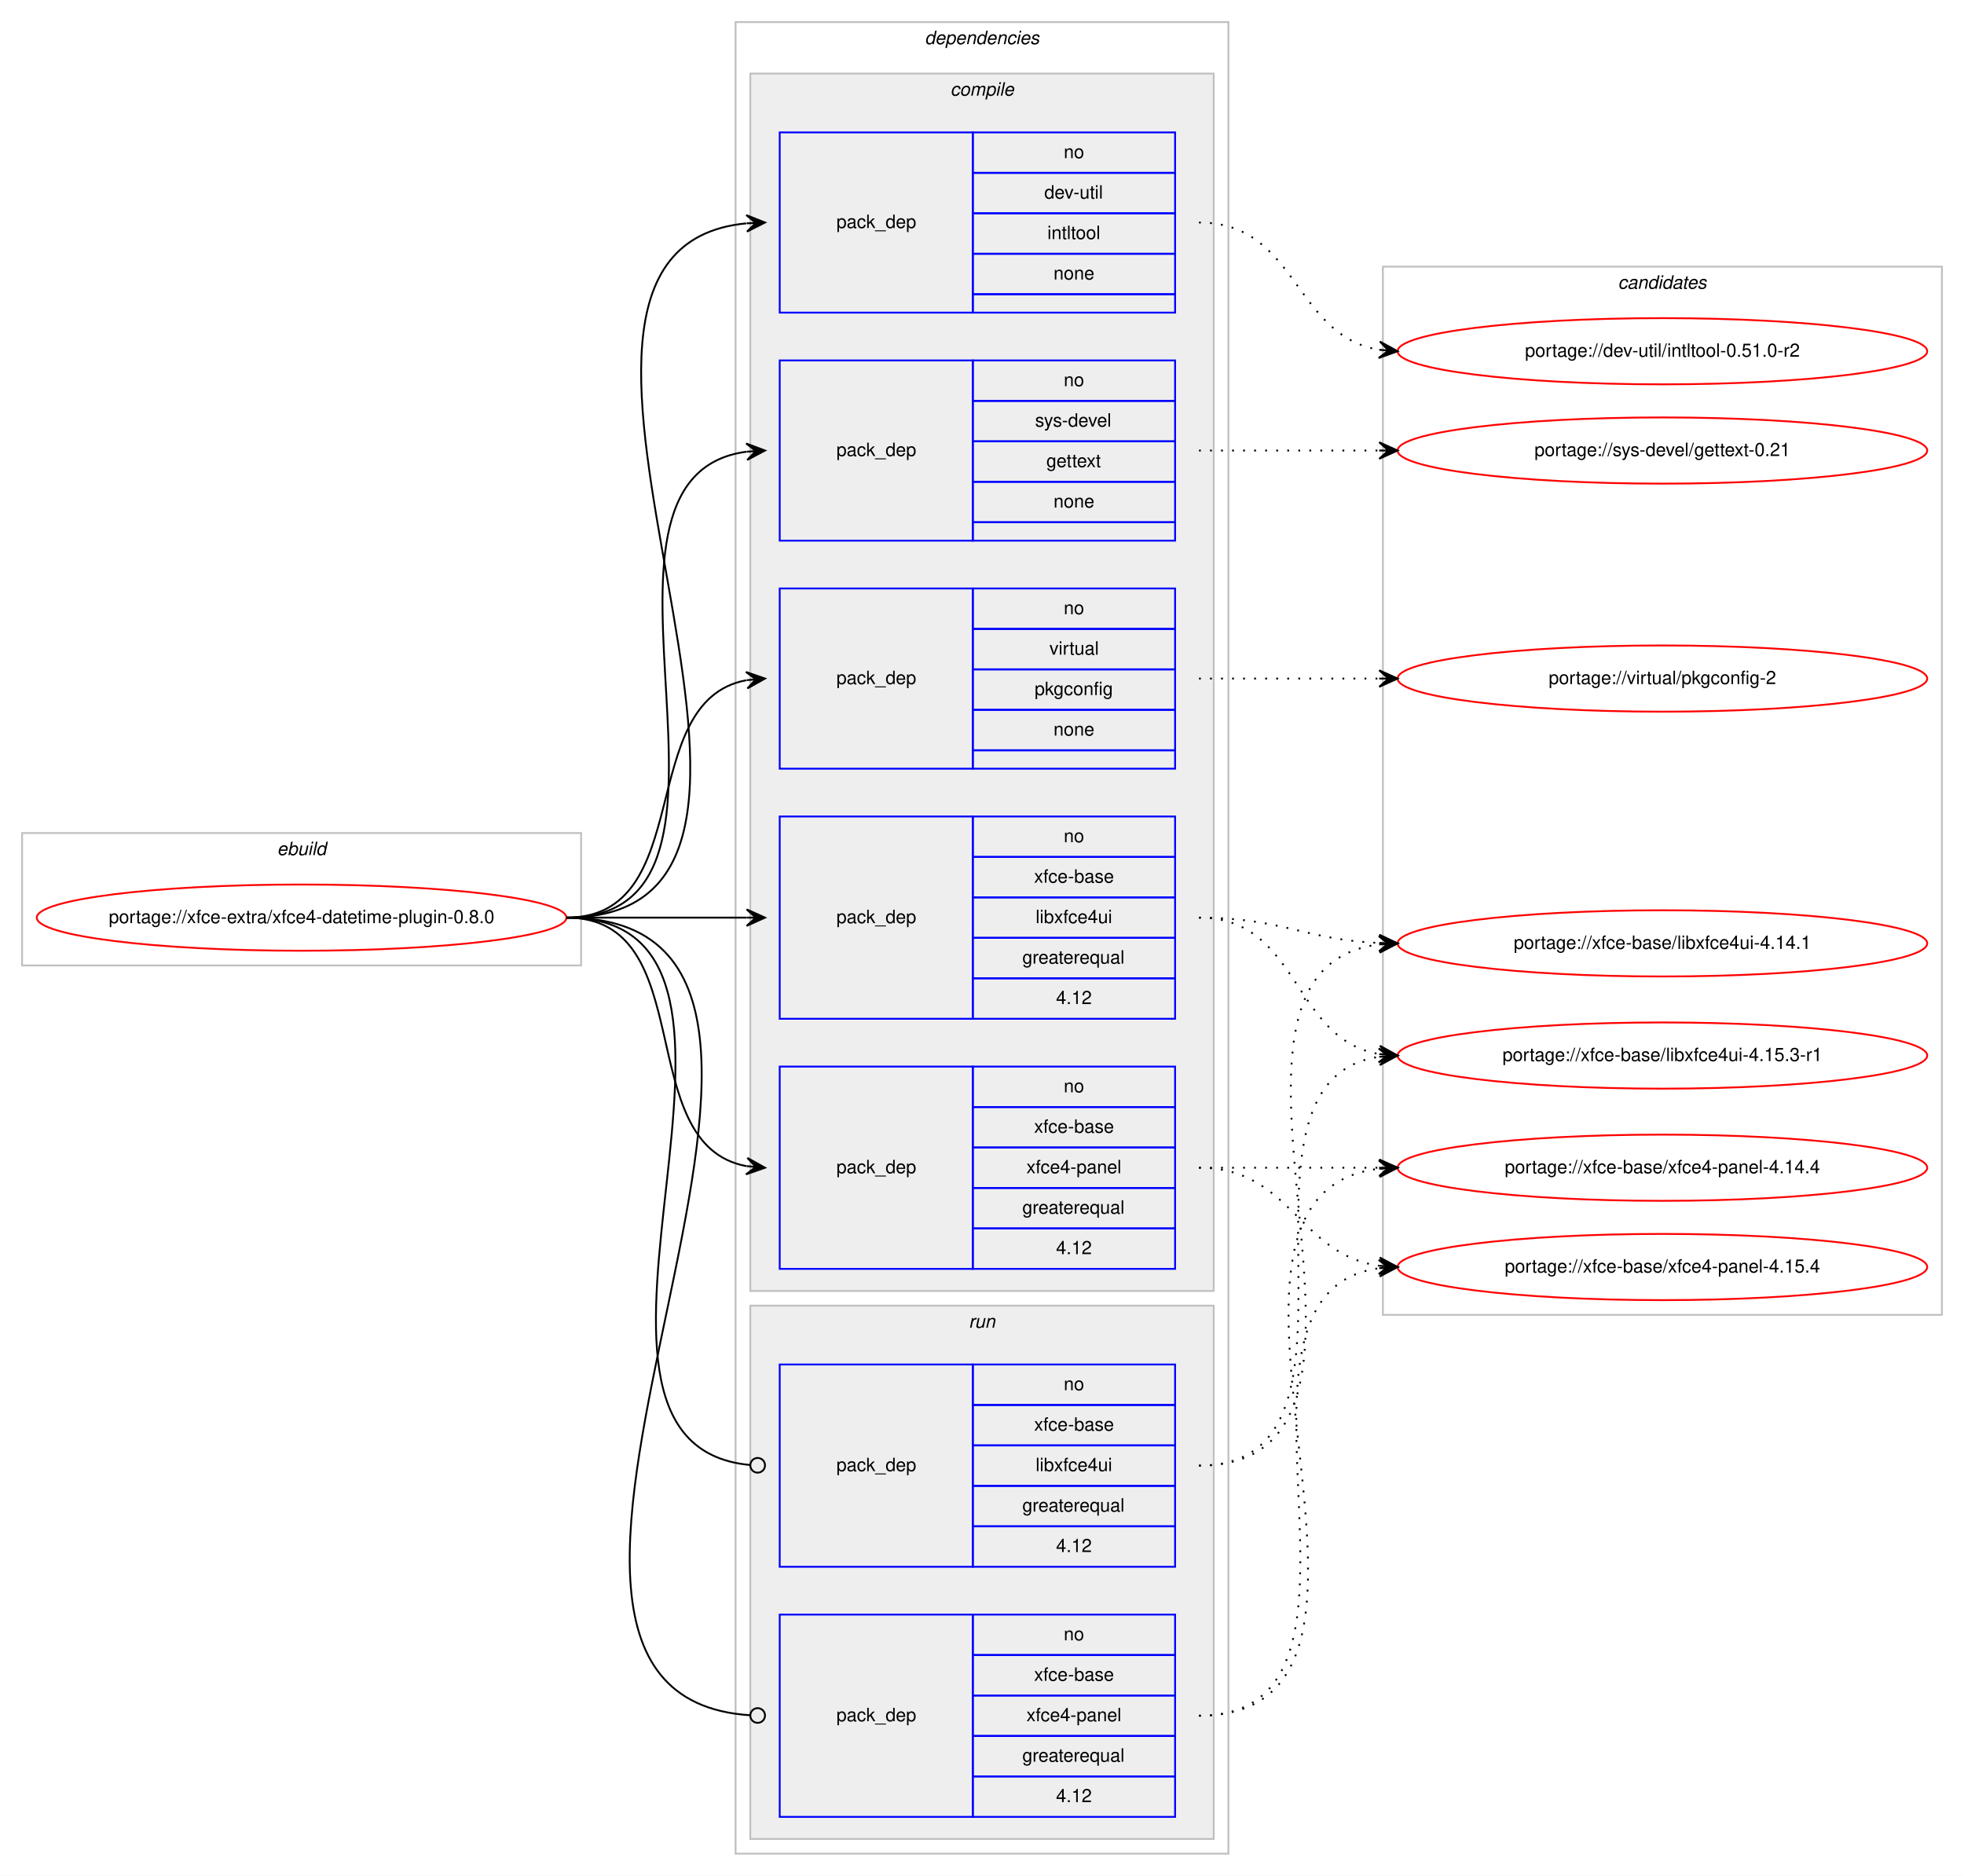
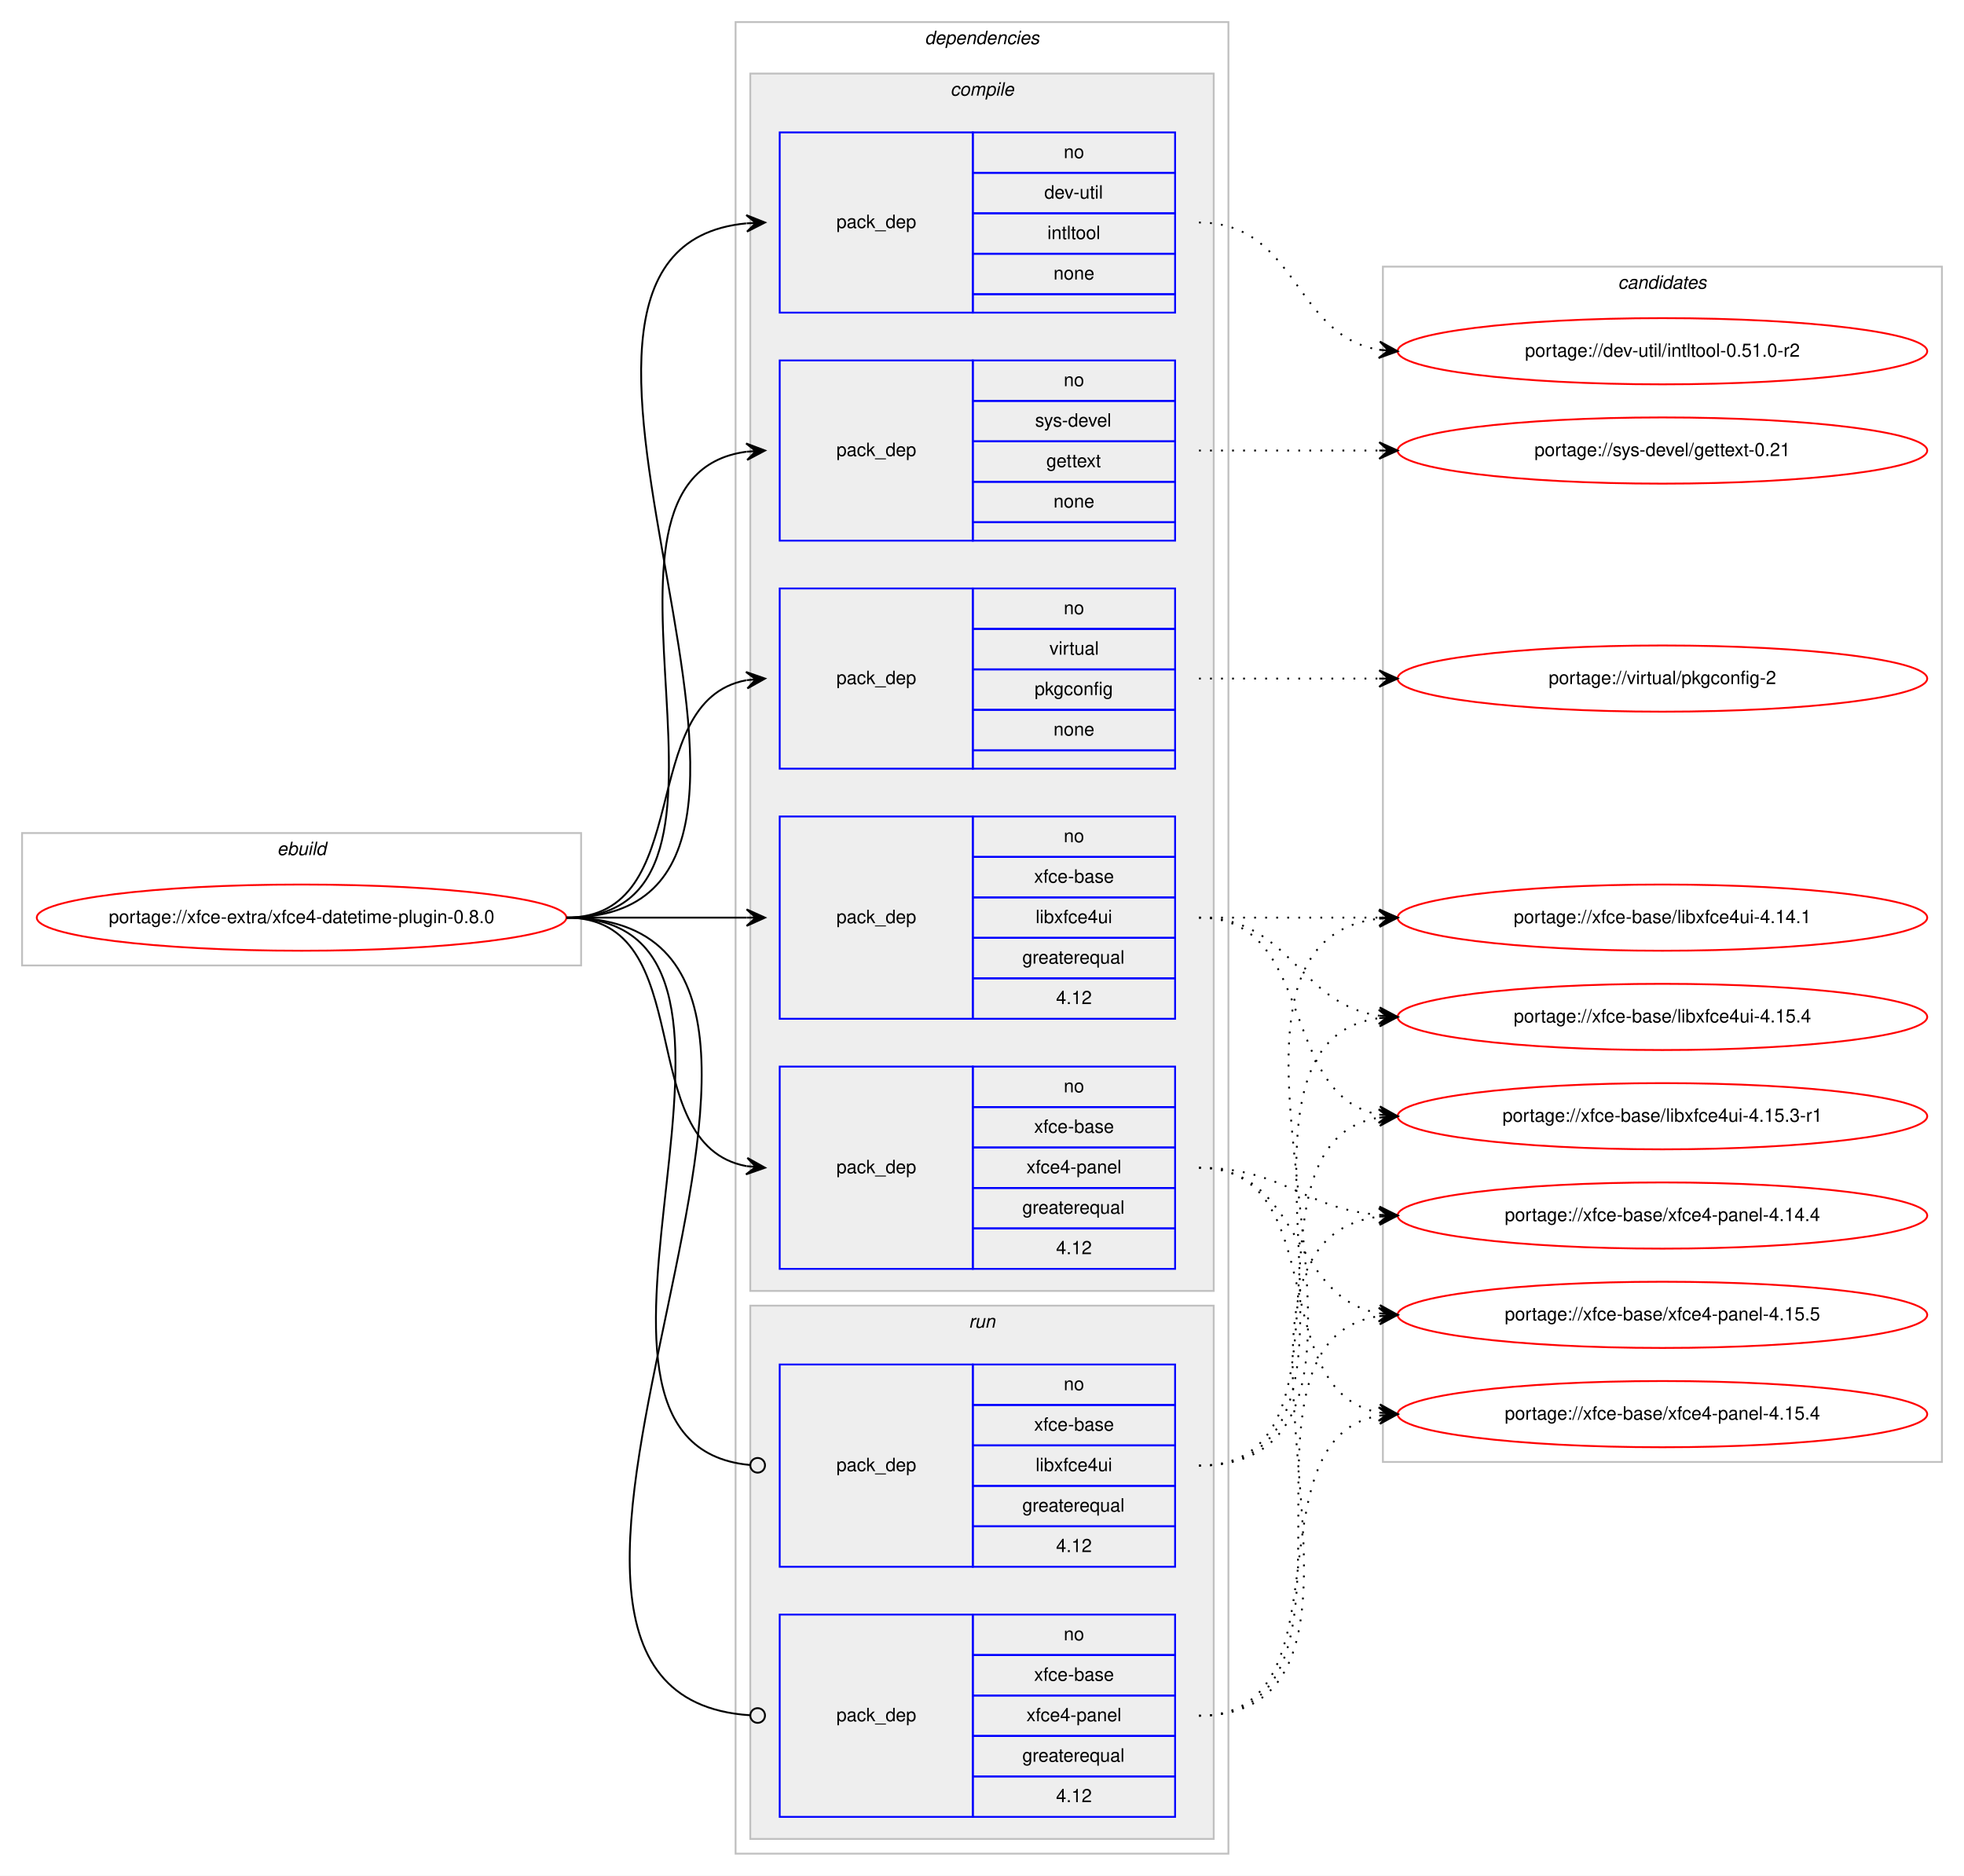
<svg xmlns="http://www.w3.org/2000/svg" xmlns:xlink="http://www.w3.org/1999/xlink" width="1068pt" height="1020pt" viewBox="0.00 0.00 1068.00 1020.00">
  <g id="graph0" class="graph" transform="scale(1 1) rotate(0) translate(4 1016)">
    <polygon fill="#ffffff" stroke="transparent" points="-4,4 -4,-1016 1064,-1016 1064,4 -4,4" />
    <g id="clust1" class="cluster">
      <polygon fill="none" stroke="#c0c0c0" points="8,-491 8,-563 312,-563 312,-491 8,-491" />
      <text text-anchor="start" x="146.663" y="-551" font-family="Helvetica,sans-Serif" font-style="italic" font-size="10.00" fill="#000000">ebuild</text>
    </g>
    <g id="clust2" class="cluster">
      <polygon fill="none" stroke="#c0c0c0" points="396,-8 396,-1004 664,-1004 664,-8 396,-8" />
      <text text-anchor="start" x="498.875" y="-992" font-family="Helvetica,sans-Serif" font-style="italic" font-size="10.00" fill="#000000">dependencies</text>
    </g>
    <g id="clust3" class="cluster">
      <polygon fill="#eeeeee" stroke="#c0c0c0" points="404,-314 404,-976 656,-976 656,-314 404,-314" />
      <text text-anchor="start" x="512.778" y="-964" font-family="Helvetica,sans-Serif" font-style="italic" font-size="10.00" fill="#000000">compile</text>
    </g>
    <g id="clust10" class="cluster">
      <polygon fill="#eeeeee" stroke="#c0c0c0" points="404,-16 404,-306 656,-306 656,-16 404,-16" />
      <text text-anchor="start" x="522.777" y="-294" font-family="Helvetica,sans-Serif" font-style="italic" font-size="10.00" fill="#000000">run</text>
    </g>
    <g id="clust13" class="cluster">
-       <polygon fill="none" stroke="#c0c0c0" points="748,-301 748,-871 1052,-871 1052,-301 748,-301" />
+       <polygon fill="none" stroke="#c0c0c0" points="748,-221 748,-871 1052,-871 1052,-221 748,-221" />
      <text text-anchor="start" x="875.824" y="-859" font-family="Helvetica,sans-Serif" font-style="italic" font-size="10.00" fill="#000000">candidates</text>
    </g>
    <g id="node1" class="node">
      <g id="a_node1">
        <a xlink:href="../xfce-extra/xfce4-datetime-plugin-0.8.0.svg" xlink:title="portage://xfce-extra/xfce4-datetime-plugin-0.8.0">
          <ellipse fill="none" stroke="#ff0000" cx="160" cy="-517" rx="144" ry="18" />
          <text text-anchor="middle" x="160" y="-514" font-family="Helvetica,sans-Serif" font-size="10.00" fill="#000000">portage://xfce-extra/xfce4-datetime-plugin-0.8.0</text>
        </a>
      </g>
    </g>
    <g id="node2" class="node">
      <polygon fill="none" stroke="#0000ff" points="420,-846 420,-944 525,-944 525,-846 420,-846" />
      <text text-anchor="start" x="450.823" y="-892" font-family="Helvetica,sans-Serif" font-size="10.00" fill="#000000">pack_dep</text>
      <polygon fill="none" stroke="#0000ff" points="525,-922 525,-944 635,-944 635,-922 525,-922" />
      <text text-anchor="start" x="574.441" y="-930" font-family="Helvetica,sans-Serif" font-size="10.00" fill="#000000">no</text>
      <polygon fill="none" stroke="#0000ff" points="525,-900 525,-922 635,-922 635,-900 525,-900" />
      <text text-anchor="start" x="563.889" y="-908" font-family="Helvetica,sans-Serif" font-size="10.00" fill="#000000">dev-util</text>
      <polygon fill="none" stroke="#0000ff" points="525,-878 525,-900 635,-900 635,-878 525,-878" />
      <text text-anchor="start" x="565.554" y="-886" font-family="Helvetica,sans-Serif" font-size="10.00" fill="#000000">intltool</text>
      <polygon fill="none" stroke="#0000ff" points="525,-856 525,-878 635,-878 635,-856 525,-856" />
      <text text-anchor="start" x="568.882" y="-864" font-family="Helvetica,sans-Serif" font-size="10.00" fill="#000000">none</text>
      <polygon fill="none" stroke="#0000ff" points="525,-846 525,-856 635,-856 635,-846 525,-846" />
    </g>
    <g id="edge1" class="edge">
      <path fill="none" stroke="#000000" d="M304,-517C475.139,-517 247.005,-879.655 401.768,-894.53" />
      <polygon fill="#000000" stroke="#000000" points="412,-895 401.804,-899.036 407.005,-894.77 402.011,-894.541 402.011,-894.541 402.011,-894.541 407.005,-894.77 402.217,-890.045 412,-895 412,-895" />
    </g>
    <g id="node3" class="node">
      <polygon fill="none" stroke="#0000ff" points="420,-722 420,-820 525,-820 525,-722 420,-722" />
      <text text-anchor="start" x="450.823" y="-768" font-family="Helvetica,sans-Serif" font-size="10.00" fill="#000000">pack_dep</text>
      <polygon fill="none" stroke="#0000ff" points="525,-798 525,-820 635,-820 635,-798 525,-798" />
      <text text-anchor="start" x="574.441" y="-806" font-family="Helvetica,sans-Serif" font-size="10.00" fill="#000000">no</text>
      <polygon fill="none" stroke="#0000ff" points="525,-776 525,-798 635,-798 635,-776 525,-776" />
      <text text-anchor="start" x="558.888" y="-784" font-family="Helvetica,sans-Serif" font-size="10.00" fill="#000000">sys-devel</text>
      <polygon fill="none" stroke="#0000ff" points="525,-754 525,-776 635,-776 635,-754 525,-754" />
      <text text-anchor="start" x="564.993" y="-762" font-family="Helvetica,sans-Serif" font-size="10.00" fill="#000000">gettext</text>
      <polygon fill="none" stroke="#0000ff" points="525,-732 525,-754 635,-754 635,-732 525,-732" />
      <text text-anchor="start" x="568.882" y="-740" font-family="Helvetica,sans-Serif" font-size="10.00" fill="#000000">none</text>
      <polygon fill="none" stroke="#0000ff" points="525,-722 525,-732 635,-732 635,-722 525,-722" />
    </g>
    <g id="edge2" class="edge">
      <path fill="none" stroke="#000000" d="M304,-517C423.076,-517 297.154,-756.335 401.875,-770.359" />
      <polygon fill="#000000" stroke="#000000" points="412,-771 401.736,-774.859 407.01,-770.684 402.02,-770.368 402.02,-770.368 402.02,-770.368 407.01,-770.684 402.305,-765.877 412,-771 412,-771" />
    </g>
    <g id="node4" class="node">
      <polygon fill="none" stroke="#0000ff" points="420,-598 420,-696 525,-696 525,-598 420,-598" />
      <text text-anchor="start" x="450.823" y="-644" font-family="Helvetica,sans-Serif" font-size="10.00" fill="#000000">pack_dep</text>
      <polygon fill="none" stroke="#0000ff" points="525,-674 525,-696 635,-696 635,-674 525,-674" />
      <text text-anchor="start" x="574.441" y="-682" font-family="Helvetica,sans-Serif" font-size="10.00" fill="#000000">no</text>
      <polygon fill="none" stroke="#0000ff" points="525,-652 525,-674 635,-674 635,-652 525,-652" />
      <text text-anchor="start" x="566.668" y="-660" font-family="Helvetica,sans-Serif" font-size="10.00" fill="#000000">virtual</text>
      <polygon fill="none" stroke="#0000ff" points="525,-630 525,-652 635,-652 635,-630 525,-630" />
      <text text-anchor="start" x="558.604" y="-638" font-family="Helvetica,sans-Serif" font-size="10.00" fill="#000000">pkgconfig</text>
      <polygon fill="none" stroke="#0000ff" points="525,-608 525,-630 635,-630 635,-608 525,-608" />
      <text text-anchor="start" x="568.882" y="-616" font-family="Helvetica,sans-Serif" font-size="10.00" fill="#000000">none</text>
      <polygon fill="none" stroke="#0000ff" points="525,-598 525,-608 635,-608 635,-598 525,-598" />
    </g>
    <g id="edge3" class="edge">
      <path fill="none" stroke="#000000" d="M304,-517C375.447,-517 340.729,-634.615 401.809,-646.1" />
      <polygon fill="#000000" stroke="#000000" points="412,-647 401.643,-650.603 407.019,-646.56 402.039,-646.121 402.039,-646.121 402.039,-646.121 407.019,-646.56 402.434,-641.638 412,-647 412,-647" />
    </g>
    <g id="node5" class="node">
      <polygon fill="none" stroke="#0000ff" points="420,-462 420,-572 525,-572 525,-462 420,-462" />
      <text text-anchor="start" x="450.823" y="-514" font-family="Helvetica,sans-Serif" font-size="10.00" fill="#000000">pack_dep</text>
      <polygon fill="none" stroke="#0000ff" points="525,-550 525,-572 635,-572 635,-550 525,-550" />
      <text text-anchor="start" x="574.441" y="-558" font-family="Helvetica,sans-Serif" font-size="10.00" fill="#000000">no</text>
      <polygon fill="none" stroke="#0000ff" points="525,-528 525,-550 635,-550 635,-528 525,-528" />
      <text text-anchor="start" x="558.328" y="-536" font-family="Helvetica,sans-Serif" font-size="10.00" fill="#000000">xfce-base</text>
      <polygon fill="none" stroke="#0000ff" points="525,-506 525,-528 635,-528 635,-506 525,-506" />
      <text text-anchor="start" x="559.164" y="-514" font-family="Helvetica,sans-Serif" font-size="10.00" fill="#000000">libxfce4ui</text>
      <polygon fill="none" stroke="#0000ff" points="525,-484 525,-506 635,-506 635,-484 525,-484" />
      <text text-anchor="start" x="551.936" y="-492" font-family="Helvetica,sans-Serif" font-size="10.00" fill="#000000">greaterequal</text>
      <polygon fill="none" stroke="#0000ff" points="525,-462 525,-484 635,-484 635,-462 525,-462" />
      <text text-anchor="start" x="570.272" y="-470" font-family="Helvetica,sans-Serif" font-size="10.00" fill="#000000">4.12</text>
    </g>
    <g id="edge4" class="edge">
      <path fill="none" stroke="#000000" d="M304,-517C348.438,-517 362.02,-517 401.878,-517" />
      <polygon fill="#000000" stroke="#000000" points="412,-517 402,-521.5 407,-517 402,-517 402,-517 402,-517 407,-517 402,-512.5 412,-517 412,-517" />
    </g>
    <g id="node6" class="node">
      <polygon fill="none" stroke="#0000ff" points="420,-326 420,-436 525,-436 525,-326 420,-326" />
      <text text-anchor="start" x="450.823" y="-378" font-family="Helvetica,sans-Serif" font-size="10.00" fill="#000000">pack_dep</text>
      <polygon fill="none" stroke="#0000ff" points="525,-414 525,-436 635,-436 635,-414 525,-414" />
      <text text-anchor="start" x="574.441" y="-422" font-family="Helvetica,sans-Serif" font-size="10.00" fill="#000000">no</text>
      <polygon fill="none" stroke="#0000ff" points="525,-392 525,-414 635,-414 635,-392 525,-392" />
      <text text-anchor="start" x="558.328" y="-400" font-family="Helvetica,sans-Serif" font-size="10.00" fill="#000000">xfce-base</text>
      <polygon fill="none" stroke="#0000ff" points="525,-370 525,-392 635,-392 635,-370 525,-370" />
      <text text-anchor="start" x="554.159" y="-378" font-family="Helvetica,sans-Serif" font-size="10.00" fill="#000000">xfce4-panel</text>
      <polygon fill="none" stroke="#0000ff" points="525,-348 525,-370 635,-370 635,-348 525,-348" />
      <text text-anchor="start" x="551.936" y="-356" font-family="Helvetica,sans-Serif" font-size="10.00" fill="#000000">greaterequal</text>
      <polygon fill="none" stroke="#0000ff" points="525,-326 525,-348 635,-348 635,-326 525,-326" />
      <text text-anchor="start" x="570.272" y="-334" font-family="Helvetica,sans-Serif" font-size="10.00" fill="#000000">4.12</text>
    </g>
    <g id="edge5" class="edge">
      <path fill="none" stroke="#000000" d="M304,-517C377.567,-517 338.891,-393.451 401.935,-381.868" />
      <polygon fill="#000000" stroke="#000000" points="412,-381 402.424,-386.343 407.019,-381.43 402.037,-381.86 402.037,-381.86 402.037,-381.86 407.019,-381.43 401.65,-377.376 412,-381 412,-381" />
    </g>
    <g id="node7" class="node">
      <polygon fill="none" stroke="#0000ff" points="420,-164 420,-274 525,-274 525,-164 420,-164" />
      <text text-anchor="start" x="450.823" y="-216" font-family="Helvetica,sans-Serif" font-size="10.00" fill="#000000">pack_dep</text>
      <polygon fill="none" stroke="#0000ff" points="525,-252 525,-274 635,-274 635,-252 525,-252" />
      <text text-anchor="start" x="574.441" y="-260" font-family="Helvetica,sans-Serif" font-size="10.00" fill="#000000">no</text>
      <polygon fill="none" stroke="#0000ff" points="525,-230 525,-252 635,-252 635,-230 525,-230" />
      <text text-anchor="start" x="558.328" y="-238" font-family="Helvetica,sans-Serif" font-size="10.00" fill="#000000">xfce-base</text>
      <polygon fill="none" stroke="#0000ff" points="525,-208 525,-230 635,-230 635,-208 525,-208" />
      <text text-anchor="start" x="559.164" y="-216" font-family="Helvetica,sans-Serif" font-size="10.00" fill="#000000">libxfce4ui</text>
      <polygon fill="none" stroke="#0000ff" points="525,-186 525,-208 635,-208 635,-186 525,-186" />
      <text text-anchor="start" x="551.936" y="-194" font-family="Helvetica,sans-Serif" font-size="10.00" fill="#000000">greaterequal</text>
      <polygon fill="none" stroke="#0000ff" points="525,-164 525,-186 635,-186 635,-164 525,-164" />
      <text text-anchor="start" x="570.272" y="-172" font-family="Helvetica,sans-Serif" font-size="10.00" fill="#000000">4.12</text>
    </g>
    <g id="edge6" class="edge">
      <path fill="none" stroke="#000000" d="M304,-517C441.985,-517 278.12,-231.097 403.724,-219.371" />
      <ellipse fill="none" stroke="#000000" cx="408.004" cy="-219.179" rx="4" ry="4" />
    </g>
    <g id="node8" class="node">
      <polygon fill="none" stroke="#0000ff" points="420,-28 420,-138 525,-138 525,-28 420,-28" />
      <text text-anchor="start" x="450.823" y="-80" font-family="Helvetica,sans-Serif" font-size="10.00" fill="#000000">pack_dep</text>
      <polygon fill="none" stroke="#0000ff" points="525,-116 525,-138 635,-138 635,-116 525,-116" />
      <text text-anchor="start" x="574.441" y="-124" font-family="Helvetica,sans-Serif" font-size="10.00" fill="#000000">no</text>
      <polygon fill="none" stroke="#0000ff" points="525,-94 525,-116 635,-116 635,-94 525,-94" />
      <text text-anchor="start" x="558.328" y="-102" font-family="Helvetica,sans-Serif" font-size="10.00" fill="#000000">xfce-base</text>
      <polygon fill="none" stroke="#0000ff" points="525,-72 525,-94 635,-94 635,-72 525,-72" />
      <text text-anchor="start" x="554.159" y="-80" font-family="Helvetica,sans-Serif" font-size="10.00" fill="#000000">xfce4-panel</text>
      <polygon fill="none" stroke="#0000ff" points="525,-50 525,-72 635,-72 635,-50 525,-50" />
      <text text-anchor="start" x="551.936" y="-58" font-family="Helvetica,sans-Serif" font-size="10.00" fill="#000000">greaterequal</text>
      <polygon fill="none" stroke="#0000ff" points="525,-28 525,-50 635,-50 635,-28 525,-28" />
      <text text-anchor="start" x="570.272" y="-36" font-family="Helvetica,sans-Serif" font-size="10.00" fill="#000000">4.12</text>
    </g>
    <g id="edge7" class="edge">
      <path fill="none" stroke="#000000" d="M304,-517C499.957,-517 221.331,-95.204 403.847,-83.259" />
      <ellipse fill="none" stroke="#000000" cx="408.002" cy="-83.127" rx="4" ry="4" />
    </g>
    <g id="node9" class="node">
      <g id="a_node9">
        <a xlink:href="../dev-util/intltool-0.51.0-r2.svg" xlink:title="portage://dev-util/intltool-0.51.0-r2">
          <ellipse fill="none" stroke="#ff0000" cx="900" cy="-825" rx="144" ry="18" />
          <text text-anchor="middle" x="900" y="-822" font-family="Helvetica,sans-Serif" font-size="10.00" fill="#000000">portage://dev-util/intltool-0.51.0-r2</text>
        </a>
      </g>
    </g>
    <g id="edge8" class="edge">
      <path fill="none" stroke="#000000" stroke-dasharray="1,5" d="M648,-895C701.625,-895 699.351,-833.477 745.989,-825.786" />
      <polygon fill="#000000" stroke="#000000" points="756,-825 746.383,-830.269 751.015,-825.391 746.031,-825.783 746.031,-825.783 746.031,-825.783 751.015,-825.391 745.678,-821.297 756,-825 756,-825" />
    </g>
    <g id="node10" class="node">
      <g id="a_node10">
        <a xlink:href="../sys-devel/gettext-0.21.svg" xlink:title="portage://sys-devel/gettext-0.21">
          <ellipse fill="none" stroke="#ff0000" cx="900" cy="-771" rx="144" ry="18" />
          <text text-anchor="middle" x="900" y="-768" font-family="Helvetica,sans-Serif" font-size="10.00" fill="#000000">portage://sys-devel/gettext-0.21</text>
        </a>
      </g>
    </g>
    <g id="edge9" class="edge">
      <path fill="none" stroke="#000000" stroke-dasharray="1,5" d="M648,-771C692.438,-771 706.02,-771 745.878,-771" />
      <polygon fill="#000000" stroke="#000000" points="756,-771 746,-775.5 751,-771 746,-771 746,-771 746,-771 751,-771 746,-766.5 756,-771 756,-771" />
    </g>
    <g id="node11" class="node">
      <g id="a_node11">
        <a xlink:href="../virtual/pkgconfig-2.svg" xlink:title="portage://virtual/pkgconfig-2">
          <ellipse fill="none" stroke="#ff0000" cx="900" cy="-647" rx="144" ry="18" />
          <text text-anchor="middle" x="900" y="-644" font-family="Helvetica,sans-Serif" font-size="10.00" fill="#000000">portage://virtual/pkgconfig-2</text>
        </a>
      </g>
    </g>
    <g id="edge10" class="edge">
      <path fill="none" stroke="#000000" stroke-dasharray="1,5" d="M648,-647C692.438,-647 706.02,-647 745.878,-647" />
      <polygon fill="#000000" stroke="#000000" points="756,-647 746,-651.5 751,-647 746,-647 746,-647 746,-647 751,-647 746,-642.5 756,-647 756,-647" />
    </g>
    <g id="node12" class="node">
      <g id="a_node12">
-         <a xlink:href="../xfce-base/libxfce4ui-4.15.3-r1.svg" xlink:title="portage://xfce-base/libxfce4ui-4.15.3-r1">
-           <ellipse fill="none" stroke="#ff0000" cx="900" cy="-442" rx="144" ry="18" />
-           <text text-anchor="middle" x="900" y="-439" font-family="Helvetica,sans-Serif" font-size="10.00" fill="#000000">portage://xfce-base/libxfce4ui-4.15.3-r1</text>
+         <a xlink:href="../xfce-base/libxfce4ui-4.15.4.svg" xlink:title="portage://xfce-base/libxfce4ui-4.15.4">
+           <ellipse fill="none" stroke="#ff0000" cx="900" cy="-463" rx="144" ry="18" />
+           <text text-anchor="middle" x="900" y="-460" font-family="Helvetica,sans-Serif" font-size="10.00" fill="#000000">portage://xfce-base/libxfce4ui-4.15.4</text>
        </a>
      </g>
    </g>
    <g id="edge11" class="edge">
-       <path fill="none" stroke="#000000" stroke-dasharray="1,5" d="M648,-517C702.787,-517 698.408,-451.082 745.799,-442.842" />
-       <polygon fill="#000000" stroke="#000000" points="756,-442 746.404,-447.308 751.017,-442.411 746.034,-442.823 746.034,-442.823 746.034,-442.823 751.017,-442.411 745.664,-438.338 756,-442 756,-442" />
+       <path fill="none" stroke="#000000" stroke-dasharray="1,5" d="M648,-517C698.102,-517 702.012,-469.934 745.979,-463.683" />
+       <polygon fill="#000000" stroke="#000000" points="756,-463 746.329,-468.169 751.012,-463.34 746.023,-463.68 746.023,-463.68 746.023,-463.68 751.012,-463.34 745.717,-459.19 756,-463 756,-463" />
    </g>
    <g id="node13" class="node">
      <g id="a_node13">
-         <a xlink:href="../xfce-base/libxfce4ui-4.14.1.svg" xlink:title="portage://xfce-base/libxfce4ui-4.14.1">
-           <ellipse fill="none" stroke="#ff0000" cx="900" cy="-503" rx="144" ry="18" />
-           <text text-anchor="middle" x="900" y="-500" font-family="Helvetica,sans-Serif" font-size="10.00" fill="#000000">portage://xfce-base/libxfce4ui-4.14.1</text>
+         <a xlink:href="../xfce-base/libxfce4ui-4.15.3-r1.svg" xlink:title="portage://xfce-base/libxfce4ui-4.15.3-r1">
+           <ellipse fill="none" stroke="#ff0000" cx="900" cy="-409" rx="144" ry="18" />
+           <text text-anchor="middle" x="900" y="-406" font-family="Helvetica,sans-Serif" font-size="10.00" fill="#000000">portage://xfce-base/libxfce4ui-4.15.3-r1</text>
        </a>
      </g>
    </g>
    <g id="edge12" class="edge">
-       <path fill="none" stroke="#000000" stroke-dasharray="1,5" d="M648,-517C692.809,-517 705.731,-505.001 745.808,-503.22" />
-       <polygon fill="#000000" stroke="#000000" points="756,-503 746.099,-507.715 751.001,-503.108 746.002,-503.216 746.002,-503.216 746.002,-503.216 751.001,-503.108 745.905,-498.717 756,-503 756,-503" />
+       <path fill="none" stroke="#000000" stroke-dasharray="1,5" d="M648,-517C712.303,-517 690.78,-420.09 746.031,-409.869" />
+       <polygon fill="#000000" stroke="#000000" points="756,-409 746.429,-414.352 751.019,-409.434 746.038,-409.869 746.038,-409.869 746.038,-409.869 751.019,-409.434 745.647,-405.386 756,-409 756,-409" />
    </g>
    <g id="node14" class="node">
      <g id="a_node14">
-         <a xlink:href="../xfce-base/xfce4-panel-4.15.4.svg" xlink:title="portage://xfce-base/xfce4-panel-4.15.4">
-           <ellipse fill="none" stroke="#ff0000" cx="900" cy="-327" rx="144" ry="18" />
-           <text text-anchor="middle" x="900" y="-324" font-family="Helvetica,sans-Serif" font-size="10.00" fill="#000000">portage://xfce-base/xfce4-panel-4.15.4</text>
+         <a xlink:href="../xfce-base/libxfce4ui-4.14.1.svg" xlink:title="portage://xfce-base/libxfce4ui-4.14.1">
+           <ellipse fill="none" stroke="#ff0000" cx="900" cy="-517" rx="144" ry="18" />
+           <text text-anchor="middle" x="900" y="-514" font-family="Helvetica,sans-Serif" font-size="10.00" fill="#000000">portage://xfce-base/libxfce4ui-4.14.1</text>
        </a>
      </g>
    </g>
    <g id="edge13" class="edge">
-       <path fill="none" stroke="#000000" stroke-dasharray="1,5" d="M648,-381C698.102,-381 702.012,-333.934 745.979,-327.683" />
-       <polygon fill="#000000" stroke="#000000" points="756,-327 746.329,-332.169 751.012,-327.34 746.023,-327.68 746.023,-327.68 746.023,-327.68 751.012,-327.34 745.717,-323.19 756,-327 756,-327" />
+       <path fill="none" stroke="#000000" stroke-dasharray="1,5" d="M648,-517C692.438,-517 706.02,-517 745.878,-517" />
+       <polygon fill="#000000" stroke="#000000" points="756,-517 746,-521.5 751,-517 746,-517 746,-517 746,-517 751,-517 746,-512.5 756,-517 756,-517" />
    </g>
    <g id="node15" class="node">
      <g id="a_node15">
+         <a xlink:href="../xfce-base/xfce4-panel-4.15.5.svg" xlink:title="portage://xfce-base/xfce4-panel-4.15.5">
+           <ellipse fill="none" stroke="#ff0000" cx="900" cy="-301" rx="144" ry="18" />
+           <text text-anchor="middle" x="900" y="-298" font-family="Helvetica,sans-Serif" font-size="10.00" fill="#000000">portage://xfce-base/xfce4-panel-4.15.5</text>
+         </a>
+       </g>
+     </g>
+     <g id="edge14" class="edge">
+       <path fill="none" stroke="#000000" stroke-dasharray="1,5" d="M648,-381C704.118,-381 697.393,-310.394 745.901,-301.844" />
+       <polygon fill="#000000" stroke="#000000" points="756,-301 746.41,-306.318 751.017,-301.417 746.035,-301.833 746.035,-301.833 746.035,-301.833 751.017,-301.417 745.66,-297.349 756,-301 756,-301" />
+     </g>
+     <g id="node16" class="node">
+       <g id="a_node16">
+         <a xlink:href="../xfce-base/xfce4-panel-4.15.4.svg" xlink:title="portage://xfce-base/xfce4-panel-4.15.4">
+           <ellipse fill="none" stroke="#ff0000" cx="900" cy="-247" rx="144" ry="18" />
+           <text text-anchor="middle" x="900" y="-244" font-family="Helvetica,sans-Serif" font-size="10.00" fill="#000000">portage://xfce-base/xfce4-panel-4.15.4</text>
+         </a>
+       </g>
+     </g>
+     <g id="edge15" class="edge">
+       <path fill="none" stroke="#000000" stroke-dasharray="1,5" d="M648,-381C720.905,-381 683.459,-259.268 746.019,-247.856" />
+       <polygon fill="#000000" stroke="#000000" points="756,-247 746.421,-252.338 751.018,-247.427 746.037,-247.854 746.037,-247.854 746.037,-247.854 751.018,-247.427 745.652,-243.371 756,-247 756,-247" />
+     </g>
+     <g id="node17" class="node">
+       <g id="a_node17">
        <a xlink:href="../xfce-base/xfce4-panel-4.14.4.svg" xlink:title="portage://xfce-base/xfce4-panel-4.14.4">
-           <ellipse fill="none" stroke="#ff0000" cx="900" cy="-381" rx="144" ry="18" />
-           <text text-anchor="middle" x="900" y="-378" font-family="Helvetica,sans-Serif" font-size="10.00" fill="#000000">portage://xfce-base/xfce4-panel-4.14.4</text>
-         </a>
-       </g>
-     </g>
-     <g id="edge14" class="edge">
-       <path fill="none" stroke="#000000" stroke-dasharray="1,5" d="M648,-381C692.438,-381 706.02,-381 745.878,-381" />
-       <polygon fill="#000000" stroke="#000000" points="756,-381 746,-385.5 751,-381 746,-381 746,-381 746,-381 751,-381 746,-376.5 756,-381 756,-381" />
-     </g>
-     <g id="edge15" class="edge">
-       <path fill="none" stroke="#000000" stroke-dasharray="1,5" d="M648,-219C754.466,-219 653.086,-427.437 745.75,-441.279" />
-       <polygon fill="#000000" stroke="#000000" points="756,-442 745.709,-445.787 751.012,-441.649 746.025,-441.298 746.025,-441.298 746.025,-441.298 751.012,-441.649 746.341,-436.809 756,-442 756,-442" />
+           <ellipse fill="none" stroke="#ff0000" cx="900" cy="-355" rx="144" ry="18" />
+           <text text-anchor="middle" x="900" y="-352" font-family="Helvetica,sans-Serif" font-size="10.00" fill="#000000">portage://xfce-base/xfce4-panel-4.14.4</text>
+         </a>
+       </g>
    </g>
    <g id="edge16" class="edge">
-       <path fill="none" stroke="#000000" stroke-dasharray="1,5" d="M648,-219C779.48,-219 629.3,-488.221 745.927,-502.418" />
-       <polygon fill="#000000" stroke="#000000" points="756,-503 745.757,-506.916 751.008,-502.712 746.017,-502.423 746.017,-502.423 746.017,-502.423 751.008,-502.712 746.276,-497.931 756,-503 756,-503" />
+       <path fill="none" stroke="#000000" stroke-dasharray="1,5" d="M648,-381C693.803,-381 705.081,-358.622 745.895,-355.388" />
+       <polygon fill="#000000" stroke="#000000" points="756,-355 746.18,-359.88 751.004,-355.192 746.007,-355.384 746.007,-355.384 746.007,-355.384 751.004,-355.192 745.835,-350.887 756,-355 756,-355" />
    </g>
    <g id="edge17" class="edge">
-       <path fill="none" stroke="#000000" stroke-dasharray="1,5" d="M648,-83C763.002,-83 645.002,-312.45 745.897,-326.343" />
-       <polygon fill="#000000" stroke="#000000" points="756,-327 745.729,-330.841 751.01,-326.675 746.021,-326.351 746.021,-326.351 746.021,-326.351 751.01,-326.675 746.313,-321.86 756,-327 756,-327" />
+       <path fill="none" stroke="#000000" stroke-dasharray="1,5" d="M648,-219C763.002,-219 645.002,-448.45 745.897,-462.343" />
+       <polygon fill="#000000" stroke="#000000" points="756,-463 745.729,-466.841 751.01,-462.675 746.021,-462.351 746.021,-462.351 746.021,-462.351 751.01,-462.675 746.313,-457.86 756,-463 756,-463" />
    </g>
    <g id="edge18" class="edge">
-       <path fill="none" stroke="#000000" stroke-dasharray="1,5" d="M648,-83C785.297,-83 623.746,-366.059 745.867,-380.433" />
-       <polygon fill="#000000" stroke="#000000" points="756,-381 745.764,-384.935 751.008,-380.721 746.016,-380.442 746.016,-380.442 746.016,-380.442 751.008,-380.721 746.267,-375.949 756,-381 756,-381" />
+       <path fill="none" stroke="#000000" stroke-dasharray="1,5" d="M648,-219C741.529,-219 665.017,-395.16 745.925,-408.235" />
+       <polygon fill="#000000" stroke="#000000" points="756,-409 745.688,-412.729 751.014,-408.621 746.029,-408.242 746.029,-408.242 746.029,-408.242 751.014,-408.621 746.37,-403.755 756,-409 756,-409" />
+     </g>
+     <g id="edge19" class="edge">
+       <path fill="none" stroke="#000000" stroke-dasharray="1,5" d="M648,-219C785.297,-219 623.746,-502.059 745.867,-516.433" />
+       <polygon fill="#000000" stroke="#000000" points="756,-517 745.764,-520.935 751.008,-516.721 746.016,-516.442 746.016,-516.442 746.016,-516.442 751.008,-516.721 746.267,-511.949 756,-517 756,-517" />
+     </g>
+     <g id="edge20" class="edge">
+       <path fill="none" stroke="#000000" stroke-dasharray="1,5" d="M648,-83C752.537,-83 654.823,-286.764 745.929,-300.295" />
+       <polygon fill="#000000" stroke="#000000" points="756,-301 745.71,-304.791 751.012,-300.651 746.024,-300.301 746.024,-300.301 746.024,-300.301 751.012,-300.651 746.339,-295.812 756,-301 756,-301" />
+     </g>
+     <g id="edge21" class="edge">
+       <path fill="none" stroke="#000000" stroke-dasharray="1,5" d="M648,-83C731.695,-83 673.926,-233.823 746.016,-246.195" />
+       <polygon fill="#000000" stroke="#000000" points="756,-247 745.671,-250.682 751.016,-246.598 746.032,-246.196 746.032,-246.196 746.032,-246.196 751.016,-246.598 746.394,-241.711 756,-247 756,-247" />
+     </g>
+     <g id="edge22" class="edge">
+       <path fill="none" stroke="#000000" stroke-dasharray="1,5" d="M648,-83C774.513,-83 634.039,-340.328 745.952,-354.401" />
+       <polygon fill="#000000" stroke="#000000" points="756,-355 745.75,-358.897 751.009,-354.702 746.018,-354.405 746.018,-354.405 746.018,-354.405 751.009,-354.702 746.285,-349.913 756,-355 756,-355" />
    </g>
  </g>
</svg>
